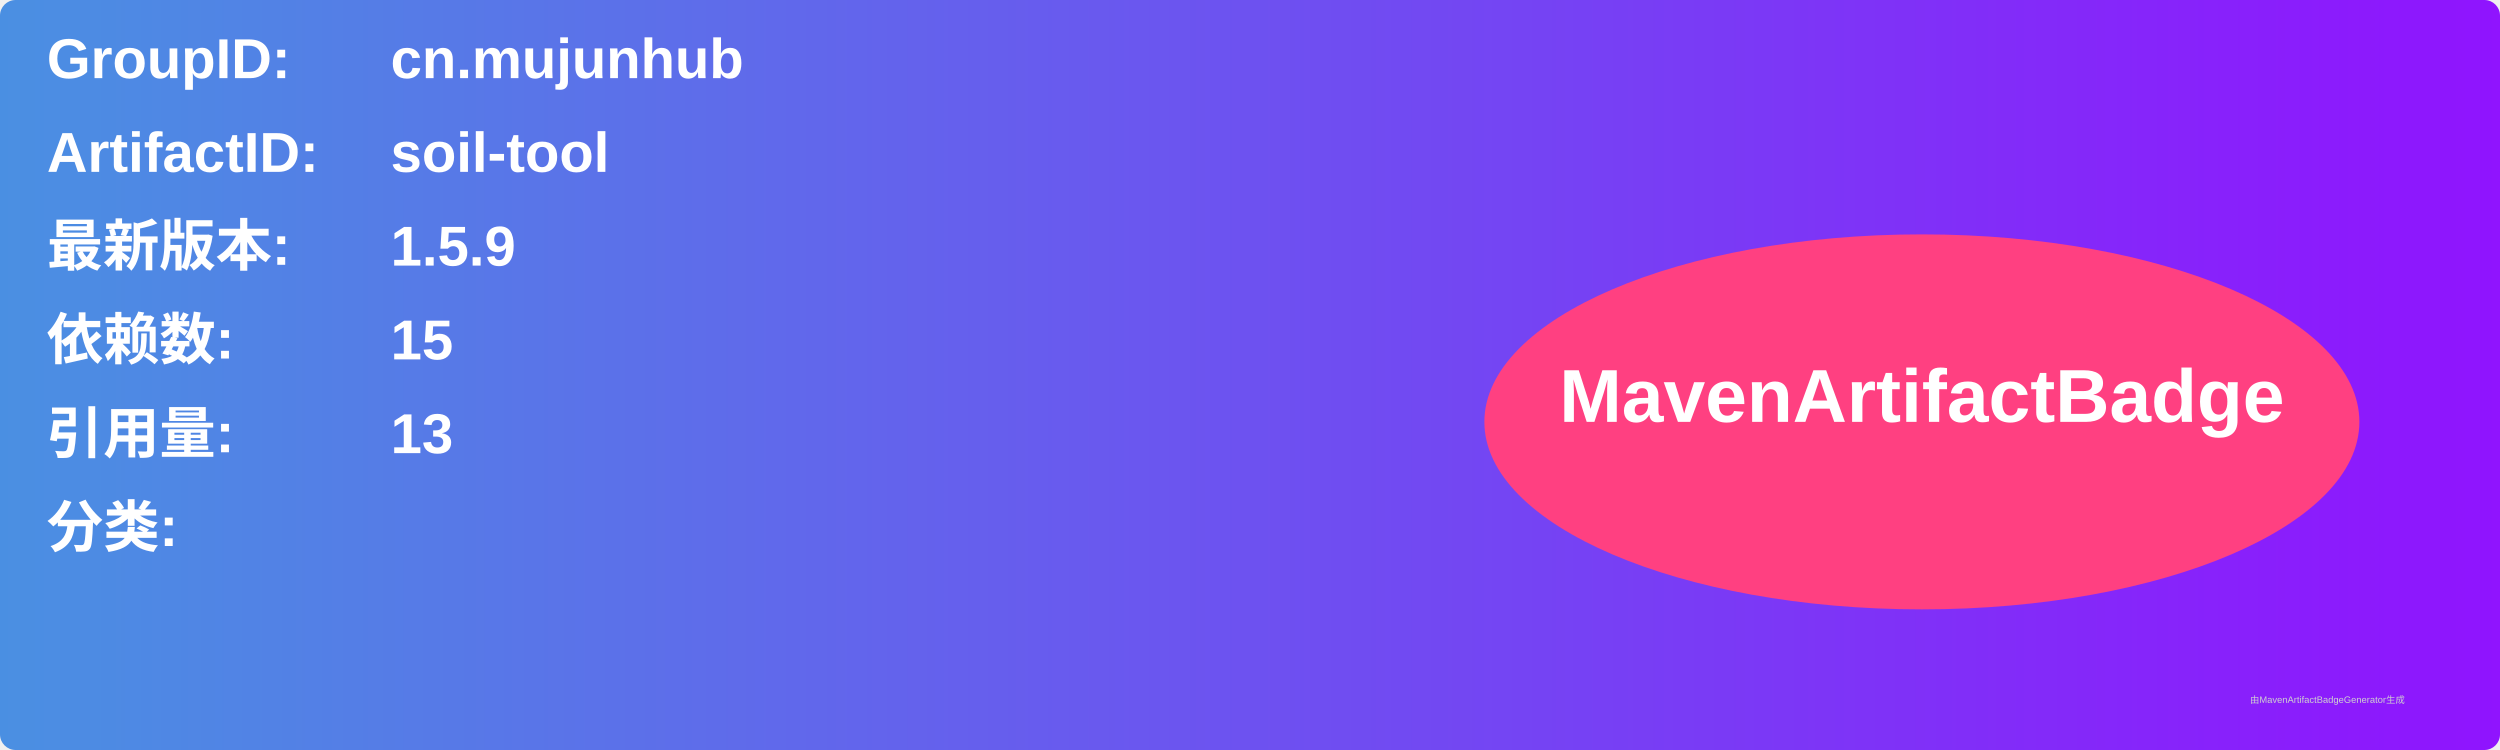
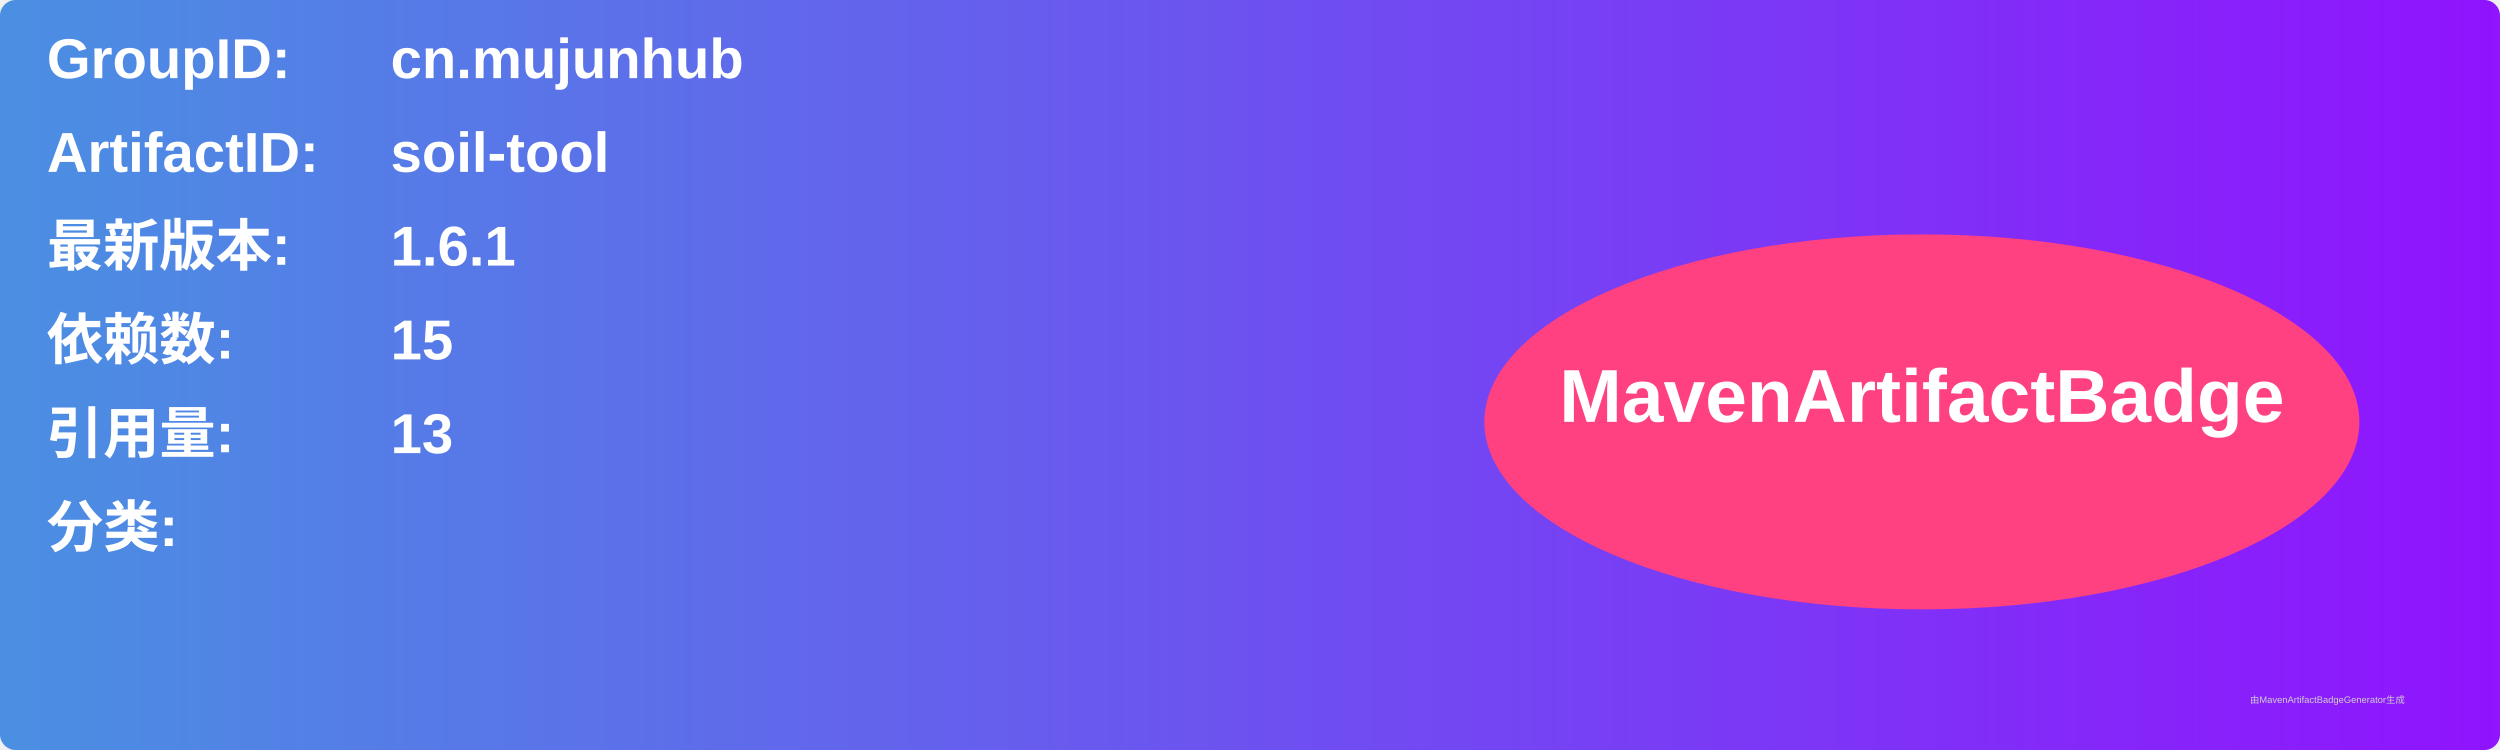
<svg xmlns="http://www.w3.org/2000/svg" width="800" height="240" viewBox="0 0 800 240">
  <linearGradient id="grad" x1="0%" y1="0%" x2="100%" y2="0%">
    <stop offset="0%" stop-color="#4a90e2" />
    <stop offset="100%" stop-color="#9013fe" />
  </linearGradient>
  <rect width="100%" height="100%" rx="5" ry="5" fill="url(#grad)" />
  <g transform="translate(15, 15)">
    <text x="0" y="10" font-family="Arial" font-size="18" fill="white" font-weight="bold" width="260">GroupID:</text>
    <text x="110" y="10" font-family="Arial" font-size="18" fill="white" font-weight="bold" width="460">cn.mujunhub</text>
    <text x="0" y="40" font-family="Arial" font-size="18" fill="white" font-weight="bold" width="260">ArtifactID:</text>
    <text x="110" y="40" font-family="Arial" font-size="18" fill="white" font-weight="bold" width="460">soil-tool</text>
    <text x="0" y="70" font-family="Arial" font-size="18" fill="white" font-weight="bold">最新版本:</text>
    <text x="110" y="70" font-family="Arial" font-size="18" fill="white" font-weight="bold">
-       <tspan font-weight="bold">1.5.9</tspan>
+       <tspan font-weight="bold">1.6.1</tspan>
    </text>
    <text x="0" y="100" font-family="Arial" font-size="18" fill="white" font-weight="bold">依赖数: </text>
    <text x="110" y="100" font-family="Arial" font-size="18" fill="white">
      <tspan font-weight="bold">15</tspan>
    </text>
    <text x="0" y="130" font-family="Arial" font-size="18" fill="white" font-weight="bold">引用量: </text>
    <text x="110" y="130" font-family="Arial" font-size="18" fill="white">
      <tspan font-weight="bold">13</tspan>
    </text>
    <text x="0" y="160" font-family="Arial" font-size="18" fill="white" font-weight="bold">分类:</text>
    <text x="10" y="190" font-family="Arial" font-size="10" fill="white">
      <tspan font-weight="bold" />
    </text>
    <ellipse cx="600" cy="120" rx="140" ry="60" fill="#ff4081" />
    <text x="600" y="120" text-anchor="middle" font-family="Arial" font-size="24" fill="white" font-weight="bold">MavenArtifactBadge</text>
  </g>
  <text x="720" y="225" font-family="Arial" font-size="3" fill="#d0d0d0">由MavenArtifactBadgeGenerator生成</text>
</svg>
